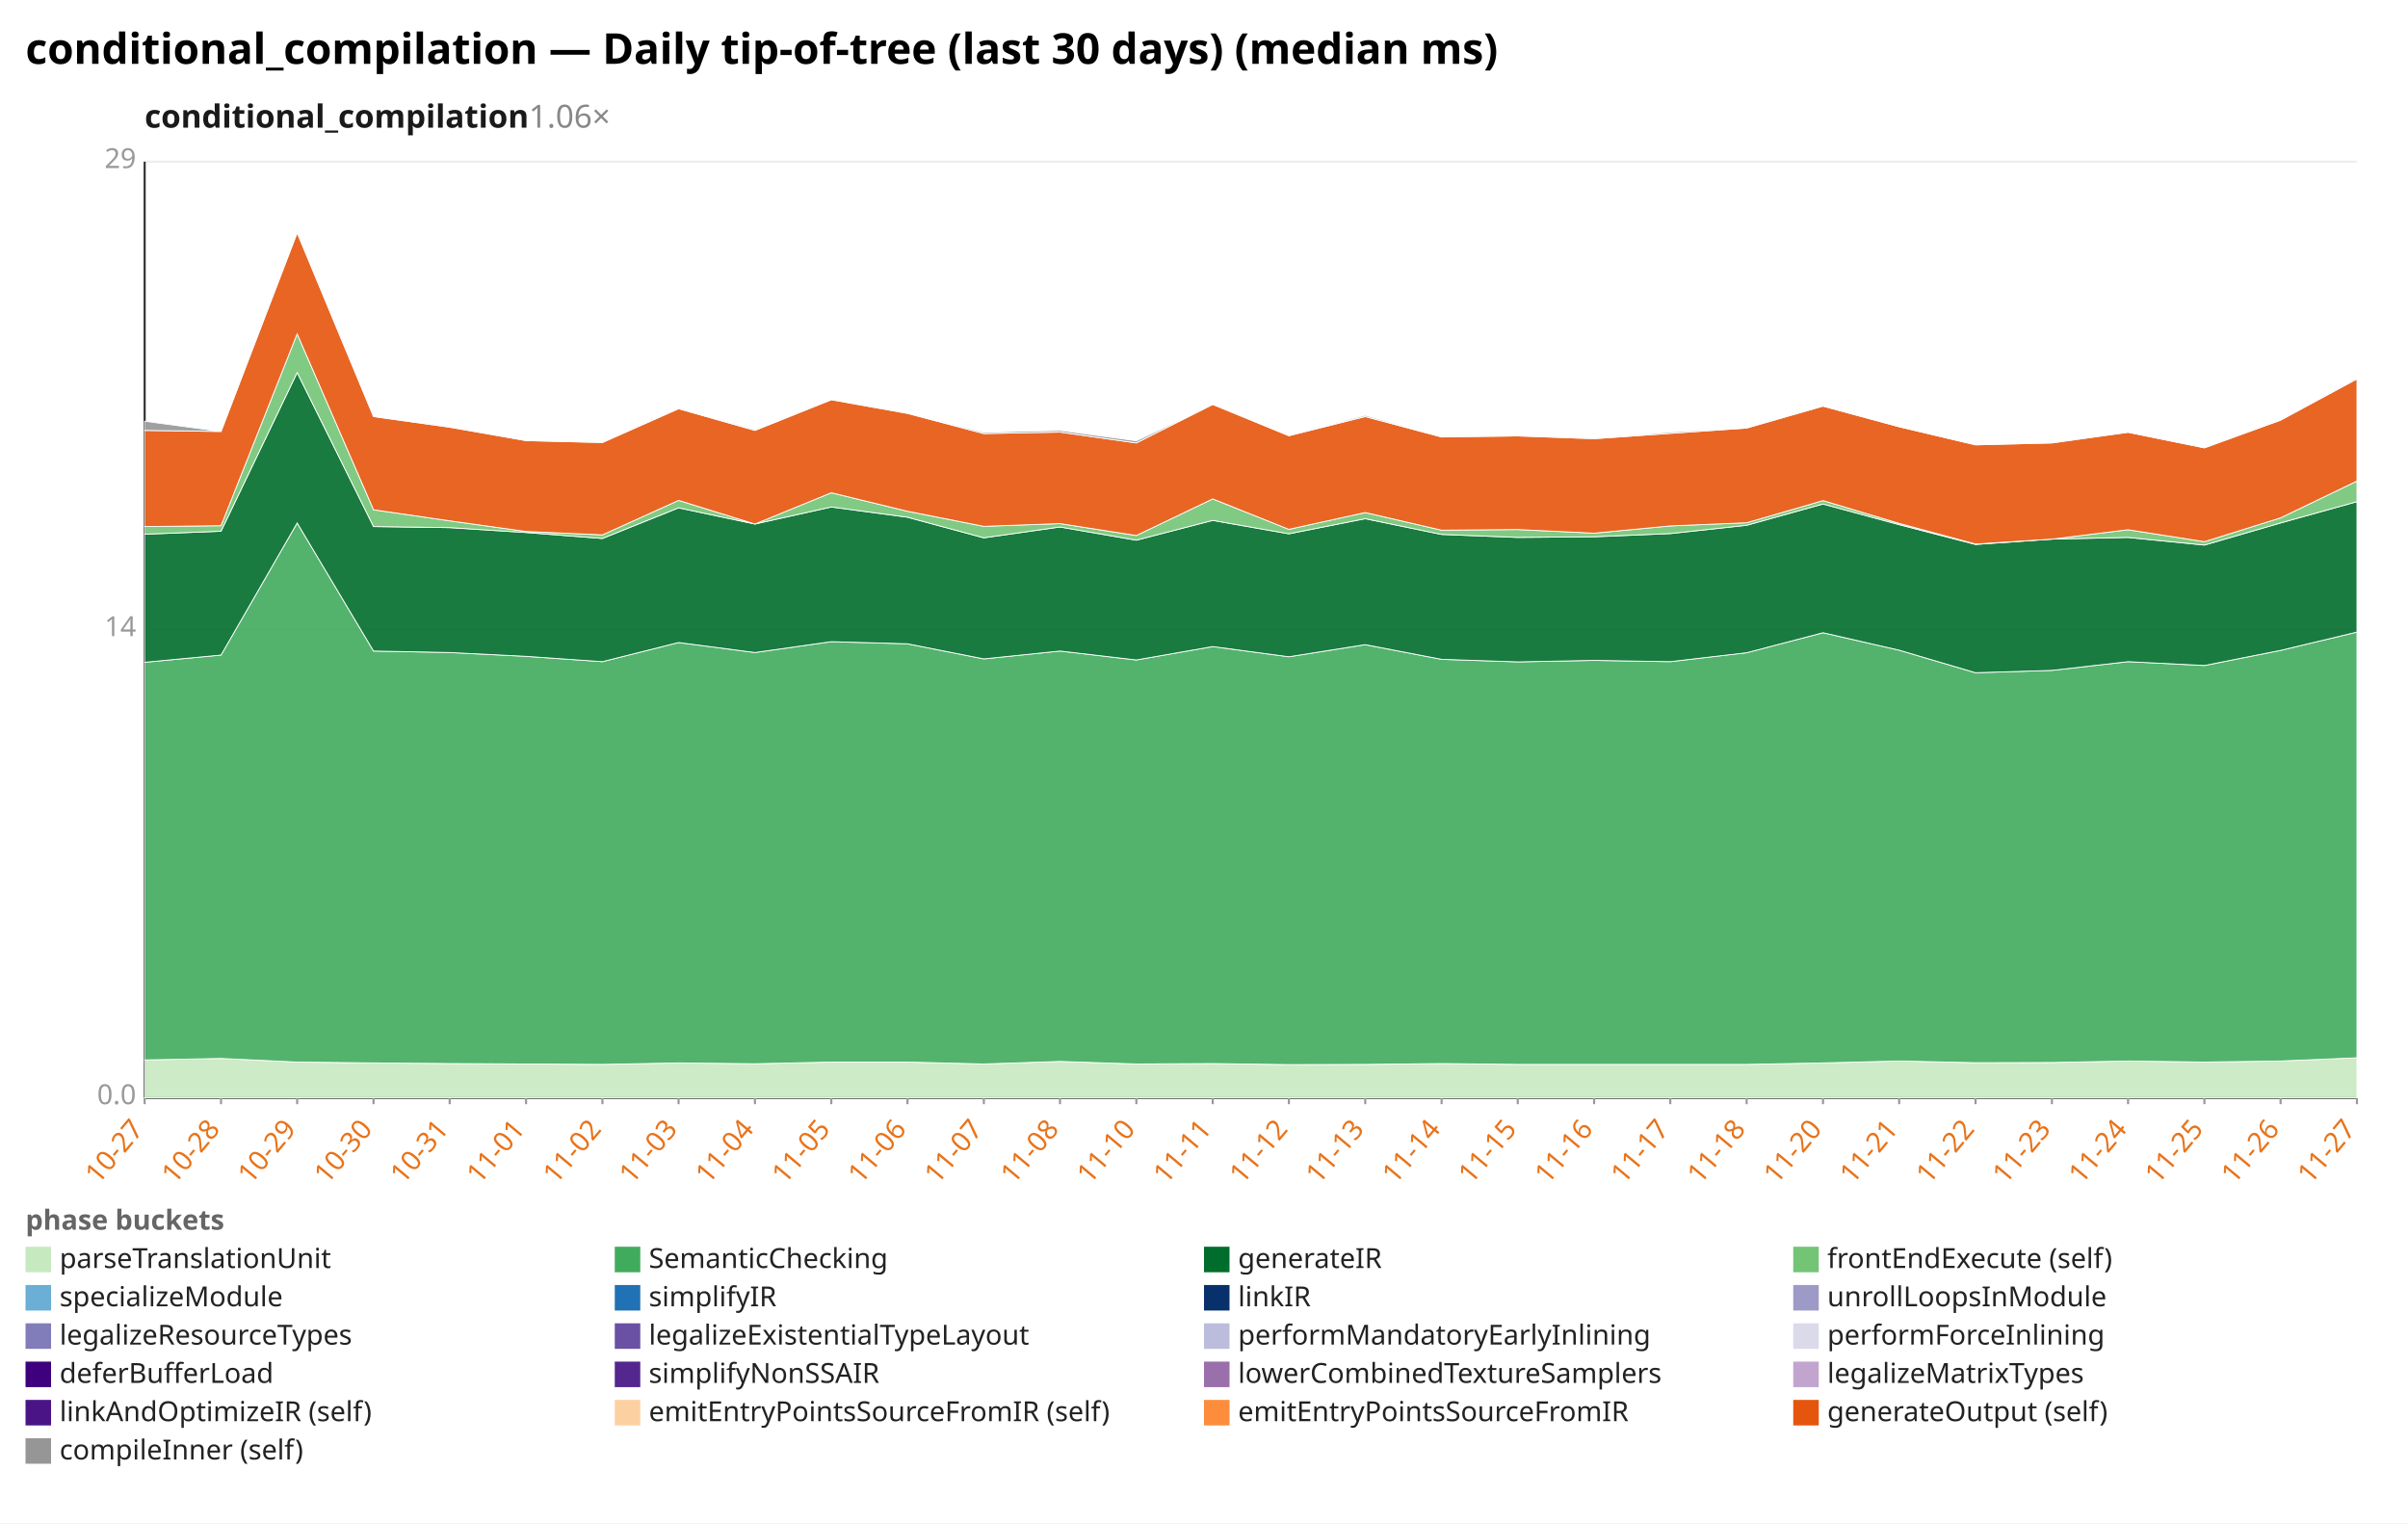
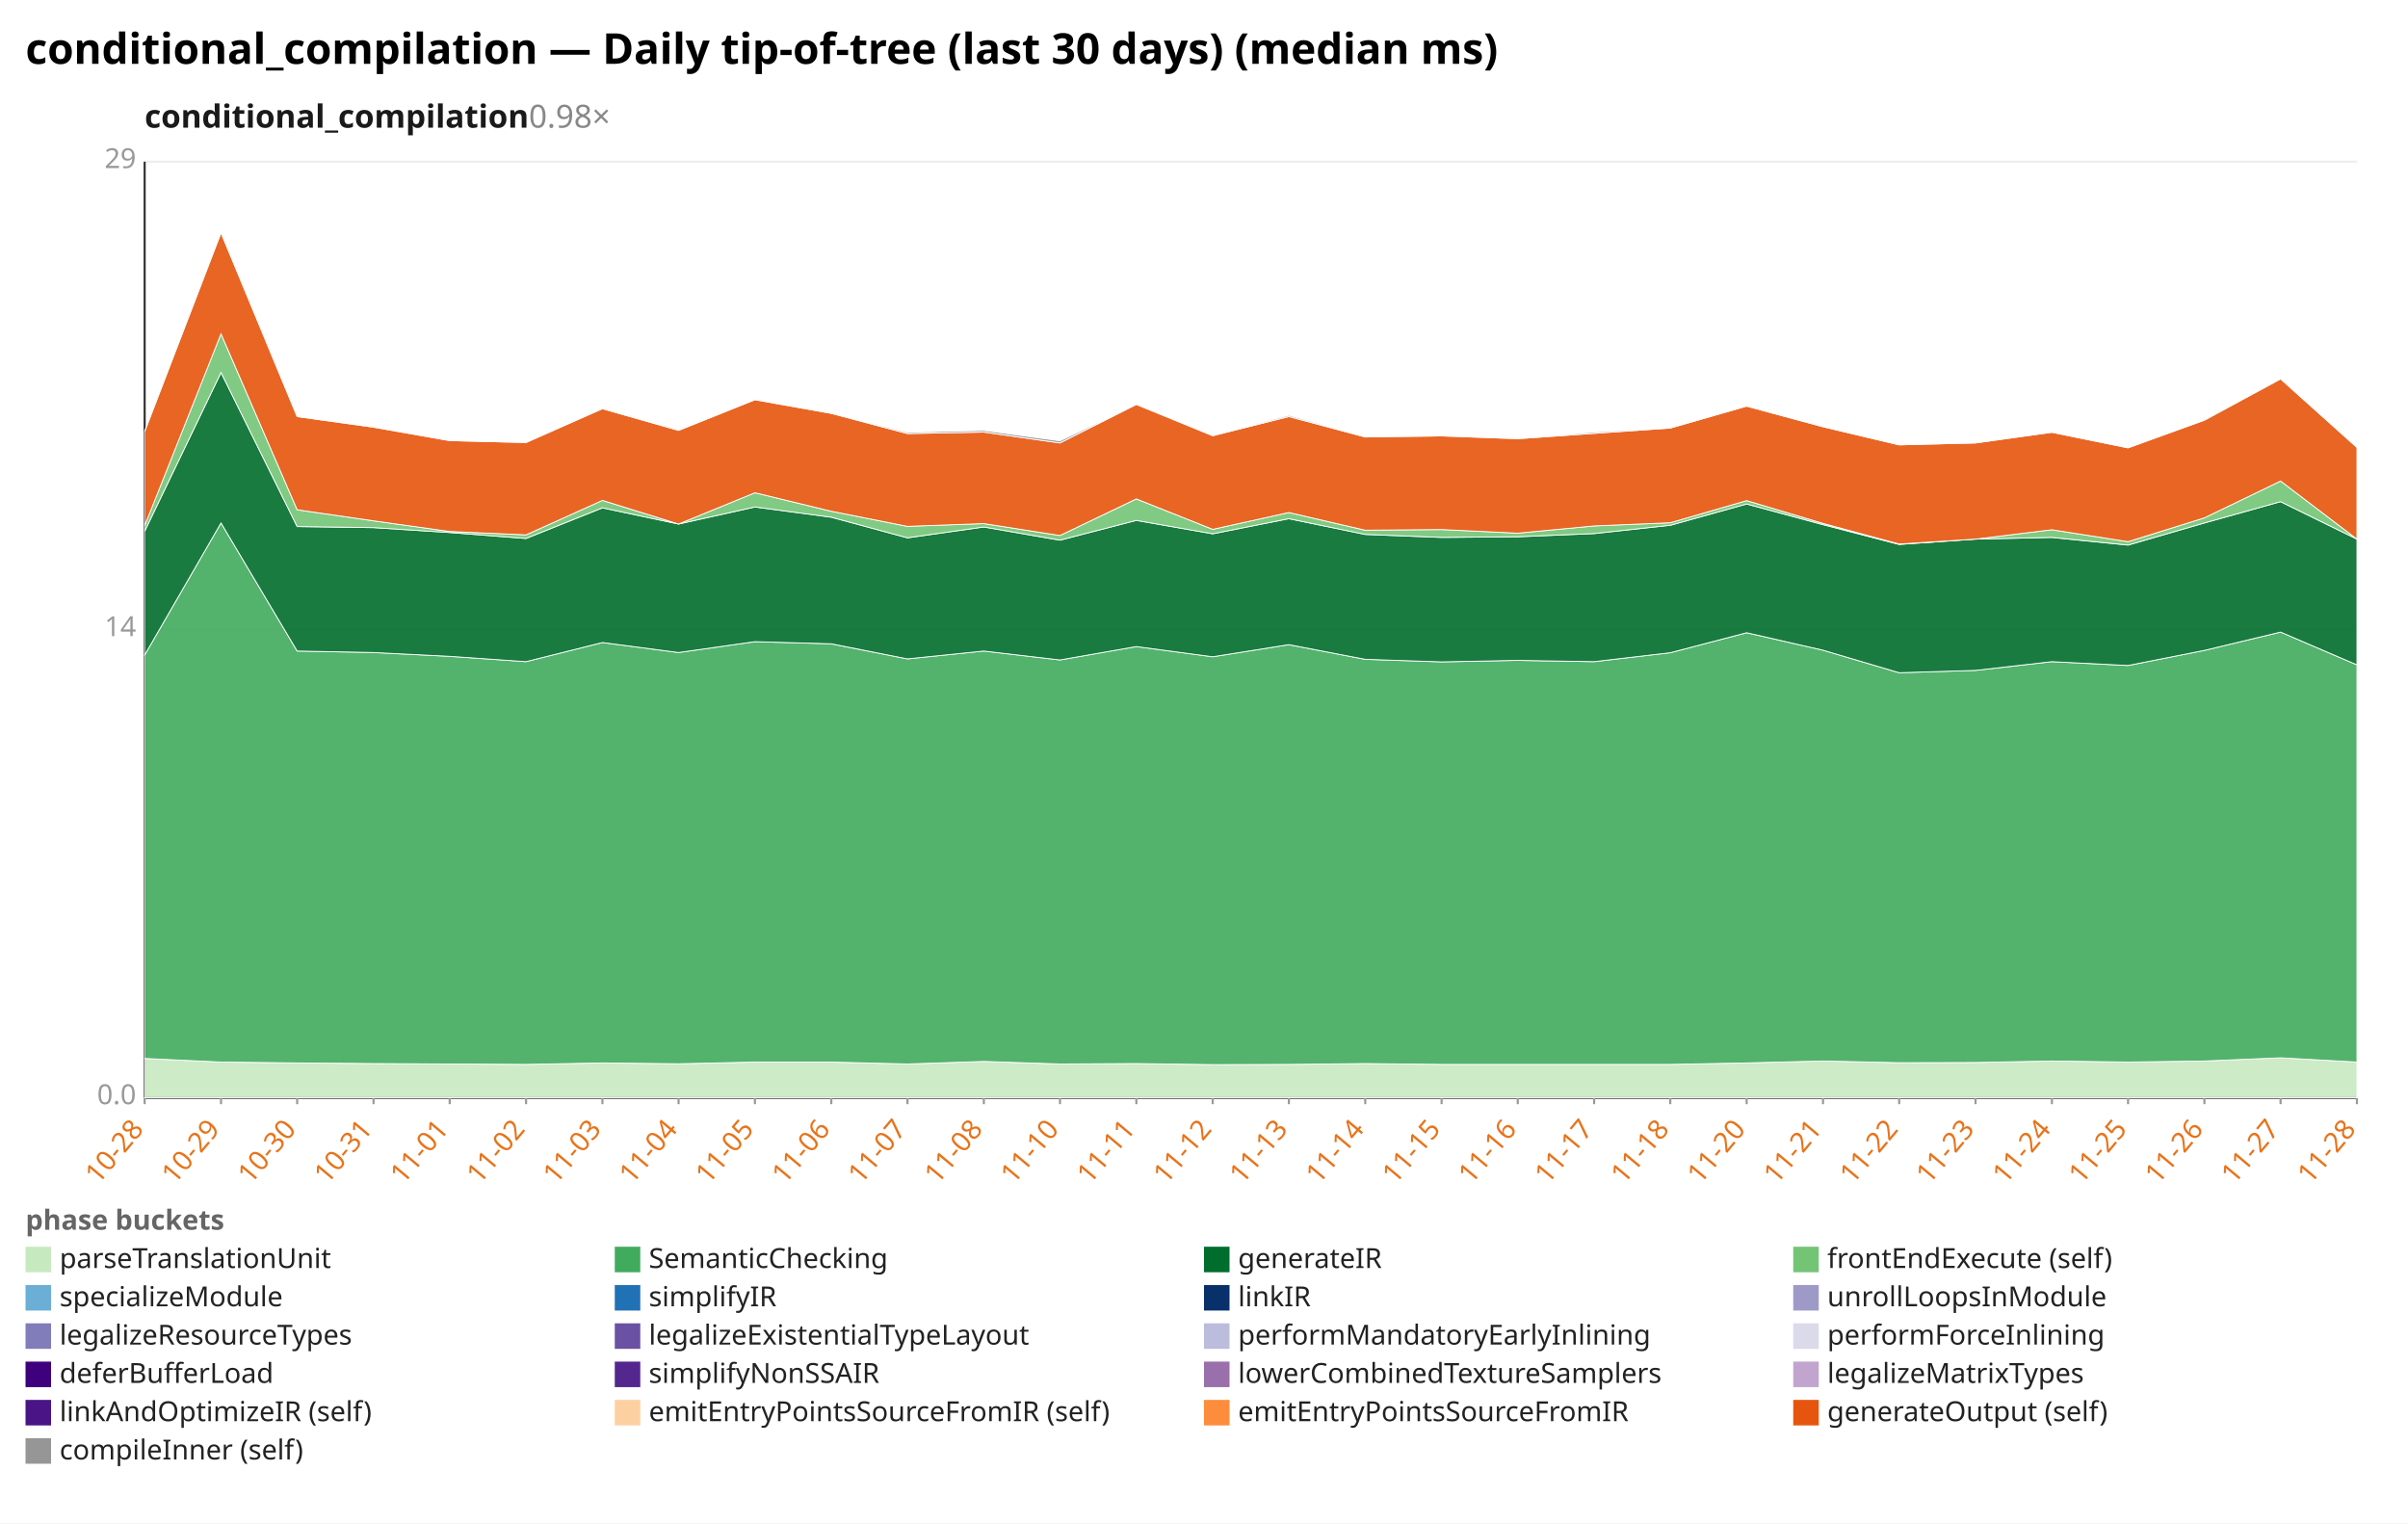
<svg xmlns="http://www.w3.org/2000/svg" width="1132" height="716" viewBox="0 0 1132 716" preserveAspectRatio="xMidYMid meet" font-family="sans-serif" font-size="13">
  <rect width="1132" height="716" fill="white" />
  <text x="12" y="30" font-size="20" font-weight="bold">conditional_compilation — Daily tip-of-tree (last 30 days) (median ms)</text>
-   <text x="68" y="60" font-size="15" font-weight="600" fill="#1a1a1a">conditional_compilation<tspan fill="#888" font-weight="400" text-decoration="none">  1.06×</tspan>
+   <text x="68" y="60" font-size="15" font-weight="600" fill="#1a1a1a">conditional_compilation<tspan fill="#888" font-weight="400" text-decoration="none">  0.98×</tspan>
  </text>
  <line x1="68.0" y1="516.0" x2="1108.0" y2="516.0" stroke="#eee" />
  <text x="64.0" y="519.0" text-anchor="end" fill="#999">0.0</text>
  <line x1="68.0" y1="296.0" x2="1108.0" y2="296.0" stroke="#eee" />
  <text x="64.0" y="299.0" text-anchor="end" fill="#999">14</text>
  <line x1="68.0" y1="76.0" x2="1108.0" y2="76.0" stroke="#eee" />
  <text x="64.0" y="79.0" text-anchor="end" fill="#999">29</text>
  <line x1="68.0" y1="76.0" x2="68.0" y2="516.0" stroke="#333" />
  <line x1="68.0" y1="516.0" x2="1108.0" y2="516.0" stroke="#333" />
  <line x1="68.0" y1="516.0" x2="68.0" y2="519.0" stroke="#999" />
-   <text x="68.0" y="531.0" text-anchor="end" fill="#e8731a" transform="rotate(-50 68.0 531.0)">10-27</text>
+   <text x="68.0" y="531.0" text-anchor="end" fill="#e8731a" transform="rotate(-50 68.0 531.0)">10-28</text>
  <line x1="103.9" y1="516.0" x2="103.9" y2="519.0" stroke="#999" />
-   <text x="103.9" y="531.0" text-anchor="end" fill="#e8731a" transform="rotate(-50 103.9 531.0)">10-28</text>
+   <text x="103.9" y="531.0" text-anchor="end" fill="#e8731a" transform="rotate(-50 103.9 531.0)">10-29</text>
  <line x1="139.7" y1="516.0" x2="139.7" y2="519.0" stroke="#999" />
-   <text x="139.7" y="531.0" text-anchor="end" fill="#e8731a" transform="rotate(-50 139.7 531.0)">10-29</text>
+   <text x="139.7" y="531.0" text-anchor="end" fill="#e8731a" transform="rotate(-50 139.7 531.0)">10-30</text>
  <line x1="175.6" y1="516.0" x2="175.6" y2="519.0" stroke="#999" />
-   <text x="175.6" y="531.0" text-anchor="end" fill="#e8731a" transform="rotate(-50 175.6 531.0)">10-30</text>
+   <text x="175.6" y="531.0" text-anchor="end" fill="#e8731a" transform="rotate(-50 175.6 531.0)">10-31</text>
  <line x1="211.4" y1="516.0" x2="211.4" y2="519.0" stroke="#999" />
-   <text x="211.4" y="531.0" text-anchor="end" fill="#e8731a" transform="rotate(-50 211.4 531.0)">10-31</text>
+   <text x="211.4" y="531.0" text-anchor="end" fill="#e8731a" transform="rotate(-50 211.4 531.0)">11-01</text>
  <line x1="247.3" y1="516.0" x2="247.3" y2="519.0" stroke="#999" />
-   <text x="247.3" y="531.0" text-anchor="end" fill="#e8731a" transform="rotate(-50 247.3 531.0)">11-01</text>
+   <text x="247.3" y="531.0" text-anchor="end" fill="#e8731a" transform="rotate(-50 247.3 531.0)">11-02</text>
  <line x1="283.2" y1="516.0" x2="283.2" y2="519.0" stroke="#999" />
-   <text x="283.2" y="531.0" text-anchor="end" fill="#e8731a" transform="rotate(-50 283.2 531.0)">11-02</text>
+   <text x="283.2" y="531.0" text-anchor="end" fill="#e8731a" transform="rotate(-50 283.2 531.0)">11-03</text>
  <line x1="319.0" y1="516.0" x2="319.0" y2="519.0" stroke="#999" />
-   <text x="319.0" y="531.0" text-anchor="end" fill="#e8731a" transform="rotate(-50 319.0 531.0)">11-03</text>
+   <text x="319.0" y="531.0" text-anchor="end" fill="#e8731a" transform="rotate(-50 319.0 531.0)">11-04</text>
  <line x1="354.9" y1="516.0" x2="354.9" y2="519.0" stroke="#999" />
-   <text x="354.9" y="531.0" text-anchor="end" fill="#e8731a" transform="rotate(-50 354.9 531.0)">11-04</text>
+   <text x="354.9" y="531.0" text-anchor="end" fill="#e8731a" transform="rotate(-50 354.9 531.0)">11-05</text>
  <line x1="390.8" y1="516.0" x2="390.8" y2="519.0" stroke="#999" />
-   <text x="390.8" y="531.0" text-anchor="end" fill="#e8731a" transform="rotate(-50 390.8 531.0)">11-05</text>
+   <text x="390.8" y="531.0" text-anchor="end" fill="#e8731a" transform="rotate(-50 390.8 531.0)">11-06</text>
  <line x1="426.6" y1="516.0" x2="426.6" y2="519.0" stroke="#999" />
-   <text x="426.6" y="531.0" text-anchor="end" fill="#e8731a" transform="rotate(-50 426.6 531.0)">11-06</text>
+   <text x="426.6" y="531.0" text-anchor="end" fill="#e8731a" transform="rotate(-50 426.6 531.0)">11-07</text>
  <line x1="462.5" y1="516.0" x2="462.5" y2="519.0" stroke="#999" />
-   <text x="462.5" y="531.0" text-anchor="end" fill="#e8731a" transform="rotate(-50 462.5 531.0)">11-07</text>
+   <text x="462.5" y="531.0" text-anchor="end" fill="#e8731a" transform="rotate(-50 462.5 531.0)">11-08</text>
  <line x1="498.3" y1="516.0" x2="498.3" y2="519.0" stroke="#999" />
-   <text x="498.3" y="531.0" text-anchor="end" fill="#e8731a" transform="rotate(-50 498.3 531.0)">11-08</text>
+   <text x="498.3" y="531.0" text-anchor="end" fill="#e8731a" transform="rotate(-50 498.3 531.0)">11-10</text>
  <line x1="534.2" y1="516.0" x2="534.2" y2="519.0" stroke="#999" />
-   <text x="534.2" y="531.0" text-anchor="end" fill="#e8731a" transform="rotate(-50 534.2 531.0)">11-10</text>
+   <text x="534.2" y="531.0" text-anchor="end" fill="#e8731a" transform="rotate(-50 534.2 531.0)">11-11</text>
  <line x1="570.1" y1="516.0" x2="570.1" y2="519.0" stroke="#999" />
-   <text x="570.1" y="531.0" text-anchor="end" fill="#e8731a" transform="rotate(-50 570.1 531.0)">11-11</text>
+   <text x="570.1" y="531.0" text-anchor="end" fill="#e8731a" transform="rotate(-50 570.1 531.0)">11-12</text>
  <line x1="605.9" y1="516.0" x2="605.9" y2="519.0" stroke="#999" />
-   <text x="605.9" y="531.0" text-anchor="end" fill="#e8731a" transform="rotate(-50 605.9 531.0)">11-12</text>
+   <text x="605.9" y="531.0" text-anchor="end" fill="#e8731a" transform="rotate(-50 605.9 531.0)">11-13</text>
  <line x1="641.8" y1="516.0" x2="641.8" y2="519.0" stroke="#999" />
-   <text x="641.8" y="531.0" text-anchor="end" fill="#e8731a" transform="rotate(-50 641.8 531.0)">11-13</text>
+   <text x="641.8" y="531.0" text-anchor="end" fill="#e8731a" transform="rotate(-50 641.8 531.0)">11-14</text>
  <line x1="677.7" y1="516.0" x2="677.7" y2="519.0" stroke="#999" />
-   <text x="677.7" y="531.0" text-anchor="end" fill="#e8731a" transform="rotate(-50 677.7 531.0)">11-14</text>
+   <text x="677.7" y="531.0" text-anchor="end" fill="#e8731a" transform="rotate(-50 677.7 531.0)">11-15</text>
  <line x1="713.5" y1="516.0" x2="713.5" y2="519.0" stroke="#999" />
-   <text x="713.5" y="531.0" text-anchor="end" fill="#e8731a" transform="rotate(-50 713.5 531.0)">11-15</text>
+   <text x="713.5" y="531.0" text-anchor="end" fill="#e8731a" transform="rotate(-50 713.5 531.0)">11-16</text>
  <line x1="749.4" y1="516.0" x2="749.4" y2="519.0" stroke="#999" />
-   <text x="749.4" y="531.0" text-anchor="end" fill="#e8731a" transform="rotate(-50 749.4 531.0)">11-16</text>
+   <text x="749.4" y="531.0" text-anchor="end" fill="#e8731a" transform="rotate(-50 749.4 531.0)">11-17</text>
  <line x1="785.2" y1="516.0" x2="785.2" y2="519.0" stroke="#999" />
-   <text x="785.2" y="531.0" text-anchor="end" fill="#e8731a" transform="rotate(-50 785.2 531.0)">11-17</text>
+   <text x="785.2" y="531.0" text-anchor="end" fill="#e8731a" transform="rotate(-50 785.2 531.0)">11-18</text>
  <line x1="821.1" y1="516.0" x2="821.1" y2="519.0" stroke="#999" />
-   <text x="821.1" y="531.0" text-anchor="end" fill="#e8731a" transform="rotate(-50 821.1 531.0)">11-18</text>
+   <text x="821.1" y="531.0" text-anchor="end" fill="#e8731a" transform="rotate(-50 821.1 531.0)">11-20</text>
  <line x1="857.0" y1="516.0" x2="857.0" y2="519.0" stroke="#999" />
-   <text x="857.0" y="531.0" text-anchor="end" fill="#e8731a" transform="rotate(-50 857.0 531.0)">11-20</text>
+   <text x="857.0" y="531.0" text-anchor="end" fill="#e8731a" transform="rotate(-50 857.0 531.0)">11-21</text>
  <line x1="892.8" y1="516.0" x2="892.8" y2="519.0" stroke="#999" />
-   <text x="892.8" y="531.0" text-anchor="end" fill="#e8731a" transform="rotate(-50 892.8 531.0)">11-21</text>
+   <text x="892.8" y="531.0" text-anchor="end" fill="#e8731a" transform="rotate(-50 892.8 531.0)">11-22</text>
  <line x1="928.7" y1="516.0" x2="928.7" y2="519.0" stroke="#999" />
-   <text x="928.7" y="531.0" text-anchor="end" fill="#e8731a" transform="rotate(-50 928.7 531.0)">11-22</text>
+   <text x="928.7" y="531.0" text-anchor="end" fill="#e8731a" transform="rotate(-50 928.7 531.0)">11-23</text>
  <line x1="964.6" y1="516.0" x2="964.6" y2="519.0" stroke="#999" />
-   <text x="964.6" y="531.0" text-anchor="end" fill="#e8731a" transform="rotate(-50 964.6 531.0)">11-23</text>
+   <text x="964.6" y="531.0" text-anchor="end" fill="#e8731a" transform="rotate(-50 964.6 531.0)">11-24</text>
  <line x1="1000.4" y1="516.0" x2="1000.4" y2="519.0" stroke="#999" />
-   <text x="1000.4" y="531.0" text-anchor="end" fill="#e8731a" transform="rotate(-50 1000.4 531.0)">11-24</text>
+   <text x="1000.4" y="531.0" text-anchor="end" fill="#e8731a" transform="rotate(-50 1000.4 531.0)">11-25</text>
  <line x1="1036.3" y1="516.0" x2="1036.3" y2="519.0" stroke="#999" />
-   <text x="1036.3" y="531.0" text-anchor="end" fill="#e8731a" transform="rotate(-50 1036.3 531.0)">11-25</text>
+   <text x="1036.3" y="531.0" text-anchor="end" fill="#e8731a" transform="rotate(-50 1036.3 531.0)">11-26</text>
  <line x1="1072.1" y1="516.0" x2="1072.1" y2="519.0" stroke="#999" />
-   <text x="1072.1" y="531.0" text-anchor="end" fill="#e8731a" transform="rotate(-50 1072.1 531.0)">11-26</text>
+   <text x="1072.1" y="531.0" text-anchor="end" fill="#e8731a" transform="rotate(-50 1072.1 531.0)">11-27</text>
  <line x1="1108.0" y1="516.0" x2="1108.0" y2="519.0" stroke="#999" />
-   <text x="1108.0" y="531.0" text-anchor="end" fill="#e8731a" transform="rotate(-50 1108.0 531.0)">11-27</text>
-   <polygon points="68.0,498.2 103.9,497.5 139.7,499.2 175.6,499.6 211.4,499.9 247.3,500.1 283.2,500.3 319.0,499.6 354.9,500.0 390.8,499.2 426.6,499.2 462.5,500.1 498.3,498.9 534.2,500.1 570.1,499.9 605.9,500.4 641.8,500.3 677.7,499.9 713.5,500.3 749.4,500.3 785.2,500.3 821.1,500.3 857.0,499.6 892.8,498.7 928.7,499.5 964.6,499.4 1000.4,498.7 1036.3,499.2 1072.1,498.7 1108.0,497.2 1108.0,516.0 1072.1,516.0 1036.3,516.0 1000.4,516.0 964.6,516.0 928.7,516.0 892.8,516.0 857.0,516.0 821.1,516.0 785.2,516.0 749.4,516.0 713.5,516.0 677.7,516.0 641.8,516.0 605.9,516.0 570.1,516.0 534.2,516.0 498.3,516.0 462.5,516.0 426.6,516.0 390.8,516.0 354.9,516.0 319.0,516.0 283.2,516.0 247.3,516.0 211.4,516.0 175.6,516.0 139.7,516.0 103.9,516.0 68.0,516.0" fill="#c7e9c0" fill-opacity="0.9" stroke="#fff" stroke-width="0.4" />
-   <polygon points="68.0,311.3 103.9,307.9 139.7,245.8 175.6,306.0 211.4,306.7 247.3,308.5 283.2,311.0 319.0,302.0 354.9,306.7 390.8,301.6 426.6,302.6 462.5,309.7 498.3,306.0 534.2,310.2 570.1,303.9 605.9,308.7 641.8,303.0 677.7,309.9 713.5,311.1 749.4,310.4 785.2,311.0 821.1,306.8 857.0,297.4 892.8,305.6 928.7,316.2 964.6,315.1 1000.4,311.0 1036.3,312.8 1072.1,305.7 1108.0,297.1 1108.0,497.2 1072.1,498.7 1036.3,499.2 1000.4,498.7 964.6,499.4 928.7,499.5 892.8,498.7 857.0,499.6 821.1,500.3 785.2,500.3 749.4,500.3 713.5,500.3 677.7,499.9 641.8,500.3 605.9,500.4 570.1,499.9 534.2,500.1 498.3,498.9 462.5,500.1 426.6,499.2 390.8,499.2 354.9,500.0 319.0,499.6 283.2,500.3 247.3,500.1 211.4,499.9 175.6,499.6 139.7,499.2 103.9,497.5 68.0,498.2" fill="#41ab5d" fill-opacity="0.9" stroke="#fff" stroke-width="0.4" />
-   <polygon points="68.0,251.1 103.9,249.7 139.7,175.1 175.6,247.5 211.4,248.0 247.3,250.3 283.2,253.1 319.0,238.7 354.9,246.3 390.8,238.3 426.6,243.1 462.5,252.8 498.3,247.7 534.2,253.9 570.1,244.6 605.9,250.9 641.8,243.8 677.7,251.2 713.5,252.6 749.4,252.3 785.2,250.8 821.1,246.9 857.0,236.9 892.8,246.6 928.7,255.9 964.6,253.4 1000.4,252.6 1036.3,256.2 1072.1,245.8 1108.0,235.8 1108.0,297.1 1072.1,305.7 1036.3,312.8 1000.4,311.0 964.6,315.1 928.7,316.2 892.8,305.6 857.0,297.4 821.1,306.8 785.2,311.0 749.4,310.4 713.5,311.1 677.7,309.9 641.8,303.0 605.9,308.7 570.1,303.9 534.2,310.2 498.3,306.0 462.5,309.7 426.6,302.6 390.8,301.6 354.9,306.7 319.0,302.0 283.2,311.0 247.3,308.5 211.4,306.7 175.6,306.0 139.7,245.8 103.9,307.9 68.0,311.3" fill="#006d2c" fill-opacity="0.9" stroke="#fff" stroke-width="0.4" />
-   <polygon points="68.0,247.5 103.9,247.1 139.7,156.9 175.6,239.6 211.4,244.8 247.3,249.8 283.2,251.4 319.0,235.2 354.9,246.3 390.8,231.6 426.6,240.3 462.5,247.4 498.3,246.1 534.2,251.7 570.1,234.5 605.9,248.8 641.8,240.9 677.7,249.2 713.5,248.9 749.4,250.6 785.2,247.2 821.1,245.7 857.0,235.3 892.8,246.0 928.7,255.7 964.6,253.4 1000.4,249.0 1036.3,254.6 1072.1,243.4 1108.0,226.1 1108.0,235.8 1072.1,245.8 1036.3,256.2 1000.4,252.6 964.6,253.4 928.7,255.9 892.8,246.6 857.0,236.9 821.1,246.9 785.2,250.8 749.4,252.3 713.5,252.6 677.7,251.2 641.8,243.8 605.9,250.9 570.1,244.6 534.2,253.9 498.3,247.7 462.5,252.8 426.6,243.1 390.8,238.3 354.9,246.3 319.0,238.7 283.2,253.1 247.3,250.3 211.4,248.0 175.6,247.5 139.7,175.1 103.9,249.7 68.0,251.1" fill="#74c476" fill-opacity="0.9" stroke="#fff" stroke-width="0.4" />
-   <polygon points="68.0,202.3 103.9,202.8 139.7,109.4 175.6,195.8 211.4,200.8 247.3,207.1 283.2,208.0 319.0,192.1 354.9,202.3 390.8,187.9 426.6,194.3 462.5,203.8 498.3,203.1 534.2,208.2 570.1,190.1 605.9,204.8 641.8,195.8 677.7,205.4 713.5,204.9 749.4,206.2 785.2,203.7 821.1,201.2 857.0,190.9 892.8,200.6 928.7,209.1 964.6,208.2 1000.4,203.2 1036.3,210.5 1072.1,197.5 1108.0,178.1 1108.0,226.1 1072.1,243.4 1036.3,254.6 1000.4,249.0 964.6,253.4 928.7,255.7 892.8,246.0 857.0,235.3 821.1,245.7 785.2,247.2 749.4,250.6 713.5,248.9 677.7,249.2 641.8,240.9 605.9,248.8 570.1,234.5 534.2,251.7 498.3,246.1 462.5,247.4 426.6,240.3 390.8,231.6 354.9,246.3 319.0,235.2 283.2,251.4 247.3,249.8 211.4,244.8 175.6,239.6 139.7,156.9 103.9,247.1 68.0,247.5" fill="#e6550d" fill-opacity="0.9" stroke="#fff" stroke-width="0.4" />
-   <polygon points="68.0,198.0 103.9,202.8 139.7,108.6 175.6,195.8 211.4,200.6 247.3,207.1 283.2,207.9 319.0,191.8 354.9,201.8 390.8,187.8 426.6,194.1 462.5,203.2 498.3,202.3 534.2,207.2 570.1,190.1 605.9,204.6 641.8,195.2 677.7,205.2 713.5,204.8 749.4,206.0 785.2,203.1 821.1,200.9 857.0,190.9 892.8,200.6 928.7,209.1 964.6,208.0 1000.4,203.2 1036.3,210.5 1072.1,197.4 1108.0,177.8 1108.0,178.1 1072.1,197.5 1036.3,210.5 1000.4,203.2 964.6,208.2 928.7,209.1 892.8,200.6 857.0,190.9 821.1,201.2 785.2,203.7 749.4,206.2 713.5,204.9 677.7,205.4 641.8,195.8 605.9,204.8 570.1,190.1 534.2,208.2 498.3,203.1 462.5,203.8 426.6,194.3 390.8,187.9 354.9,202.3 319.0,192.1 283.2,208.0 247.3,207.1 211.4,200.8 175.6,195.8 139.7,109.4 103.9,202.8 68.0,202.3" fill="#969696" fill-opacity="0.9" stroke="#fff" stroke-width="0.4" />
+   <text x="1108.0" y="531.0" text-anchor="end" fill="#e8731a" transform="rotate(-50 1108.0 531.0)">11-28</text>
+   <polygon points="68.0,497.5 103.9,499.2 139.7,499.6 175.6,499.9 211.4,500.1 247.3,500.3 283.2,499.6 319.0,500.0 354.9,499.2 390.8,499.2 426.6,500.1 462.5,498.9 498.3,500.1 534.2,499.9 570.1,500.4 605.9,500.3 641.8,499.9 677.7,500.3 713.5,500.3 749.4,500.3 785.2,500.3 821.1,499.6 857.0,498.7 892.8,499.5 928.7,499.4 964.6,498.7 1000.4,499.2 1036.3,498.7 1072.1,497.2 1108.0,499.2 1108.0,516.0 1072.1,516.0 1036.3,516.0 1000.4,516.0 964.6,516.0 928.7,516.0 892.8,516.0 857.0,516.0 821.1,516.0 785.2,516.0 749.4,516.0 713.5,516.0 677.7,516.0 641.8,516.0 605.9,516.0 570.1,516.0 534.2,516.0 498.3,516.0 462.5,516.0 426.6,516.0 390.8,516.0 354.9,516.0 319.0,516.0 283.2,516.0 247.3,516.0 211.4,516.0 175.6,516.0 139.7,516.0 103.9,516.0 68.0,516.0" fill="#c7e9c0" fill-opacity="0.9" stroke="#fff" stroke-width="0.4" />
+   <polygon points="68.0,307.9 103.9,245.8 139.7,306.0 175.6,306.7 211.4,308.5 247.3,311.0 283.2,302.0 319.0,306.7 354.9,301.6 390.8,302.6 426.6,309.7 462.5,306.0 498.3,310.2 534.2,303.9 570.1,308.7 605.9,303.0 641.8,309.9 677.7,311.1 713.5,310.4 749.4,311.0 785.2,306.8 821.1,297.4 857.0,305.6 892.8,316.2 928.7,315.1 964.6,311.0 1000.4,312.8 1036.3,305.7 1072.1,297.1 1108.0,312.5 1108.0,499.2 1072.1,497.2 1036.3,498.7 1000.4,499.2 964.6,498.7 928.7,499.4 892.8,499.5 857.0,498.7 821.1,499.6 785.2,500.3 749.4,500.3 713.5,500.3 677.7,500.3 641.8,499.9 605.9,500.3 570.1,500.4 534.2,499.9 498.3,500.1 462.5,498.9 426.6,500.1 390.8,499.2 354.9,499.2 319.0,500.0 283.2,499.6 247.3,500.3 211.4,500.1 175.6,499.9 139.7,499.6 103.9,499.2 68.0,497.5" fill="#41ab5d" fill-opacity="0.9" stroke="#fff" stroke-width="0.4" />
+   <polygon points="68.0,249.7 103.9,175.1 139.7,247.5 175.6,248.0 211.4,250.3 247.3,253.1 283.2,238.7 319.0,246.3 354.9,238.3 390.8,243.1 426.6,252.8 462.5,247.7 498.3,253.9 534.2,244.6 570.1,250.9 605.9,243.8 641.8,251.2 677.7,252.6 713.5,252.3 749.4,250.8 785.2,246.9 821.1,236.9 857.0,246.6 892.8,255.9 928.7,253.4 964.6,252.6 1000.4,256.2 1036.3,245.8 1072.1,235.8 1108.0,253.4 1108.0,312.5 1072.1,297.1 1036.3,305.7 1000.4,312.8 964.6,311.0 928.7,315.1 892.8,316.2 857.0,305.6 821.1,297.4 785.2,306.8 749.4,311.0 713.5,310.4 677.7,311.1 641.8,309.9 605.9,303.0 570.1,308.7 534.2,303.9 498.3,310.2 462.5,306.0 426.6,309.7 390.8,302.6 354.9,301.6 319.0,306.7 283.2,302.0 247.3,311.0 211.4,308.5 175.6,306.7 139.7,306.0 103.9,245.8 68.0,307.9" fill="#006d2c" fill-opacity="0.9" stroke="#fff" stroke-width="0.4" />
+   <polygon points="68.0,247.1 103.9,156.9 139.7,239.6 175.6,244.8 211.4,249.8 247.3,251.4 283.2,235.2 319.0,246.3 354.9,231.6 390.8,240.3 426.6,247.4 462.5,246.1 498.3,251.7 534.2,234.5 570.1,248.8 605.9,240.9 641.8,249.2 677.7,248.9 713.5,250.6 749.4,247.2 785.2,245.7 821.1,235.3 857.0,246.0 892.8,255.7 928.7,253.4 964.6,249.0 1000.4,254.6 1036.3,243.4 1072.1,226.1 1108.0,253.4 1108.0,253.4 1072.1,235.8 1036.3,245.8 1000.4,256.2 964.6,252.6 928.7,253.4 892.8,255.9 857.0,246.6 821.1,236.9 785.2,246.9 749.4,250.8 713.5,252.3 677.7,252.6 641.8,251.2 605.9,243.8 570.1,250.9 534.2,244.6 498.3,253.9 462.5,247.7 426.6,252.8 390.8,243.1 354.9,238.3 319.0,246.3 283.2,238.7 247.3,253.1 211.4,250.3 175.6,248.0 139.7,247.5 103.9,175.1 68.0,249.7" fill="#74c476" fill-opacity="0.9" stroke="#fff" stroke-width="0.4" />
+   <polygon points="68.0,202.8 103.9,109.4 139.7,195.8 175.6,200.8 211.4,207.1 247.3,208.0 283.2,192.1 319.0,202.3 354.9,187.9 390.8,194.3 426.6,203.8 462.5,203.1 498.3,208.2 534.2,190.1 570.1,204.8 605.9,195.8 641.8,205.4 677.7,204.9 713.5,206.2 749.4,203.7 785.2,201.2 821.1,190.9 857.0,200.6 892.8,209.1 928.7,208.2 964.6,203.2 1000.4,210.5 1036.3,197.5 1072.1,178.1 1108.0,210.3 1108.0,253.4 1072.1,226.1 1036.3,243.4 1000.4,254.6 964.6,249.0 928.7,253.4 892.8,255.7 857.0,246.0 821.1,235.3 785.2,245.7 749.4,247.2 713.5,250.6 677.7,248.9 641.8,249.2 605.9,240.9 570.1,248.8 534.2,234.5 498.3,251.7 462.5,246.1 426.6,247.4 390.8,240.3 354.9,231.6 319.0,246.3 283.2,235.2 247.3,251.4 211.4,249.8 175.6,244.8 139.7,239.6 103.9,156.9 68.0,247.1" fill="#e6550d" fill-opacity="0.9" stroke="#fff" stroke-width="0.4" />
+   <polygon points="68.0,202.8 103.9,108.6 139.7,195.8 175.6,200.6 211.4,207.1 247.3,207.9 283.2,191.8 319.0,201.8 354.9,187.8 390.8,194.1 426.6,203.2 462.5,202.3 498.3,207.2 534.2,190.1 570.1,204.6 605.9,195.2 641.8,205.2 677.7,204.8 713.5,206.0 749.4,203.1 785.2,200.9 821.1,190.9 857.0,200.6 892.8,209.1 928.7,208.0 964.6,203.2 1000.4,210.5 1036.3,197.4 1072.1,177.8 1108.0,210.2 1108.0,210.3 1072.1,178.1 1036.3,197.5 1000.4,210.5 964.6,203.2 928.7,208.2 892.8,209.1 857.0,200.6 821.1,190.9 785.2,201.2 749.4,203.7 713.5,206.2 677.7,204.9 641.8,205.4 605.9,195.8 570.1,204.8 534.2,190.1 498.3,208.2 462.5,203.1 426.6,203.8 390.8,194.3 354.9,187.9 319.0,202.3 283.2,192.1 247.3,208.0 211.4,207.1 175.6,200.8 139.7,195.8 103.9,109.4 68.0,202.8" fill="#969696" fill-opacity="0.9" stroke="#fff" stroke-width="0.4" />
  <text x="12" y="578" fill="#666" font-weight="600">phase buckets</text>
  <rect x="12" y="586" width="12" height="12" fill="#c7e9c0" />
  <text x="28" y="596" fill="#222">parseTranslationUnit</text>
  <rect x="289" y="586" width="12" height="12" fill="#41ab5d" />
  <text x="305" y="596" fill="#222">SemanticChecking</text>
  <rect x="566" y="586" width="12" height="12" fill="#006d2c" />
  <text x="582" y="596" fill="#222">generateIR</text>
  <rect x="843" y="586" width="12" height="12" fill="#74c476" />
  <text x="859" y="596" fill="#222">frontEndExecute (self)</text>
  <rect x="12" y="604" width="12" height="12" fill="#6baed6" />
  <text x="28" y="614" fill="#222">specializeModule</text>
  <rect x="289" y="604" width="12" height="12" fill="#2171b5" />
  <text x="305" y="614" fill="#222">simplifyIR</text>
  <rect x="566" y="604" width="12" height="12" fill="#08306b" />
  <text x="582" y="614" fill="#222">linkIR</text>
  <rect x="843" y="604" width="12" height="12" fill="#9e9ac8" />
  <text x="859" y="614" fill="#222">unrollLoopsInModule</text>
  <rect x="12" y="622" width="12" height="12" fill="#807dba" />
  <text x="28" y="632" fill="#222">legalizeResourceTypes</text>
  <rect x="289" y="622" width="12" height="12" fill="#6a51a3" />
  <text x="305" y="632" fill="#222">legalizeExistentialTypeLayout</text>
  <rect x="566" y="622" width="12" height="12" fill="#bcbddc" />
  <text x="582" y="632" fill="#222">performMandatoryEarlyInlining</text>
  <rect x="843" y="622" width="12" height="12" fill="#dadaeb" />
  <text x="859" y="632" fill="#222">performForceInlining</text>
  <rect x="12" y="640" width="12" height="12" fill="#3f007d" />
  <text x="28" y="650" fill="#222">deferBufferLoad</text>
  <rect x="289" y="640" width="12" height="12" fill="#54278f" />
  <text x="305" y="650" fill="#222">simplifyNonSSAIR</text>
  <rect x="566" y="640" width="12" height="12" fill="#9970ab" />
  <text x="582" y="650" fill="#222">lowerCombinedTextureSamplers</text>
  <rect x="843" y="640" width="12" height="12" fill="#c2a5cf" />
  <text x="859" y="650" fill="#222">legalizeMatrixTypes</text>
  <rect x="12" y="658" width="12" height="12" fill="#4a1486" />
  <text x="28" y="668" fill="#222">linkAndOptimizeIR (self)</text>
  <rect x="289" y="658" width="12" height="12" fill="#fdd0a2" />
  <text x="305" y="668" fill="#222">emitEntryPointsSourceFromIR (self)</text>
  <rect x="566" y="658" width="12" height="12" fill="#fd8d3c" />
  <text x="582" y="668" fill="#222">emitEntryPointsSourceFromIR</text>
  <rect x="843" y="658" width="12" height="12" fill="#e6550d" />
  <text x="859" y="668" fill="#222">generateOutput (self)</text>
  <rect x="12" y="676" width="12" height="12" fill="#969696" />
  <text x="28" y="686" fill="#222">compileInner (self)</text>
</svg>
